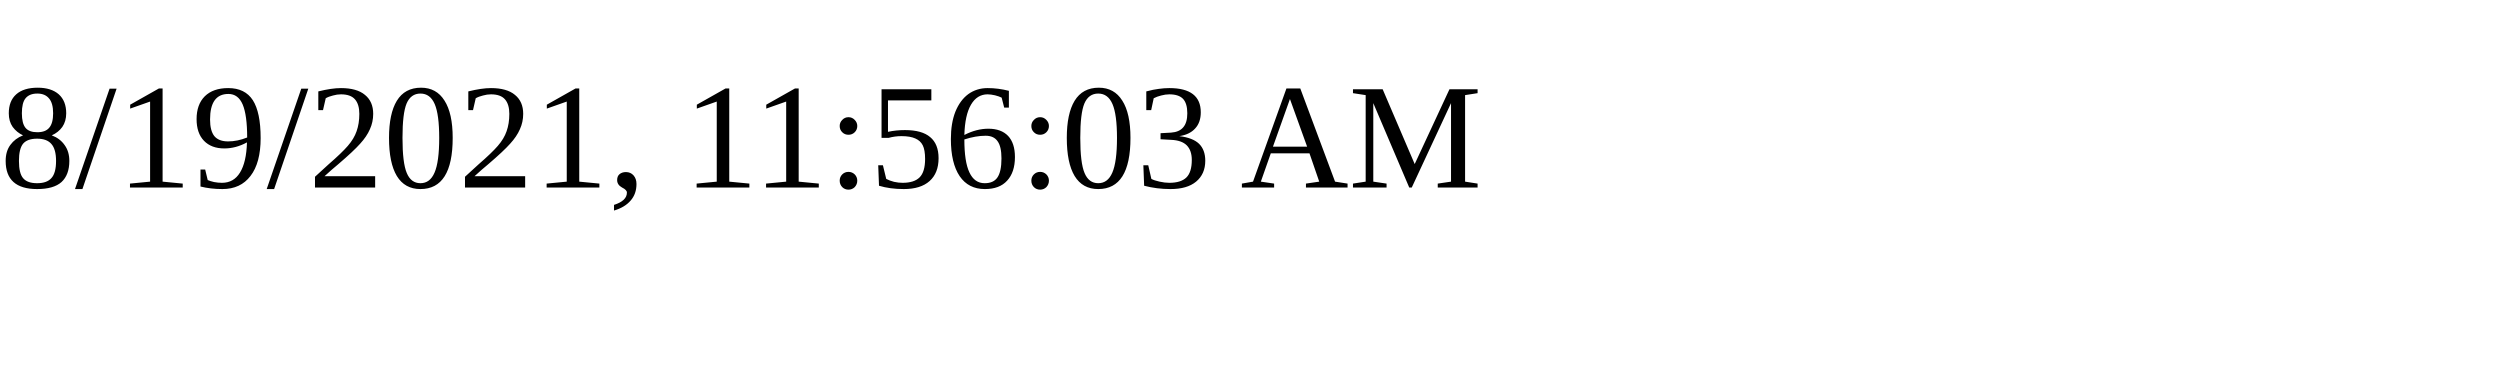
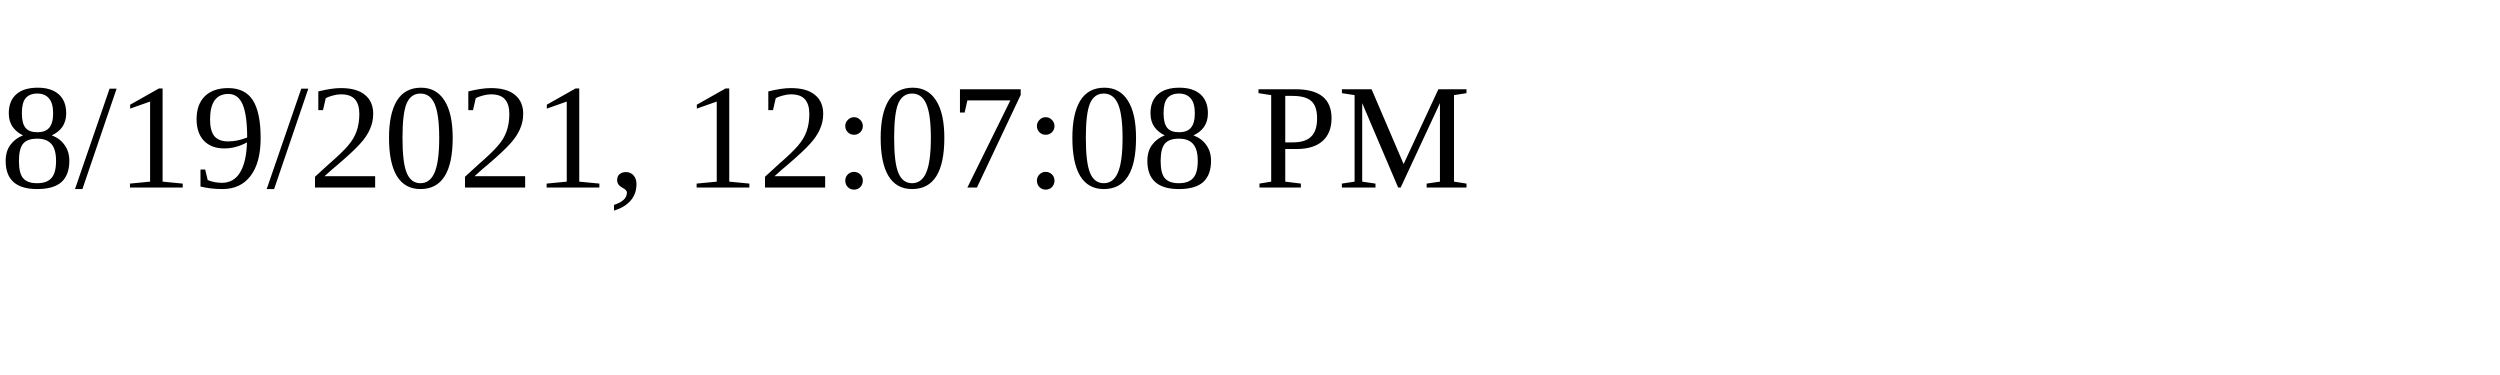
<svg xmlns="http://www.w3.org/2000/svg" height="30" width="200">
-   <text x="0" y="15">8/19/2021, 11:56:03 AM</text>
+   <text x="0" y="15">8/19/2021, 12:07:08 PM</text>
</svg>
